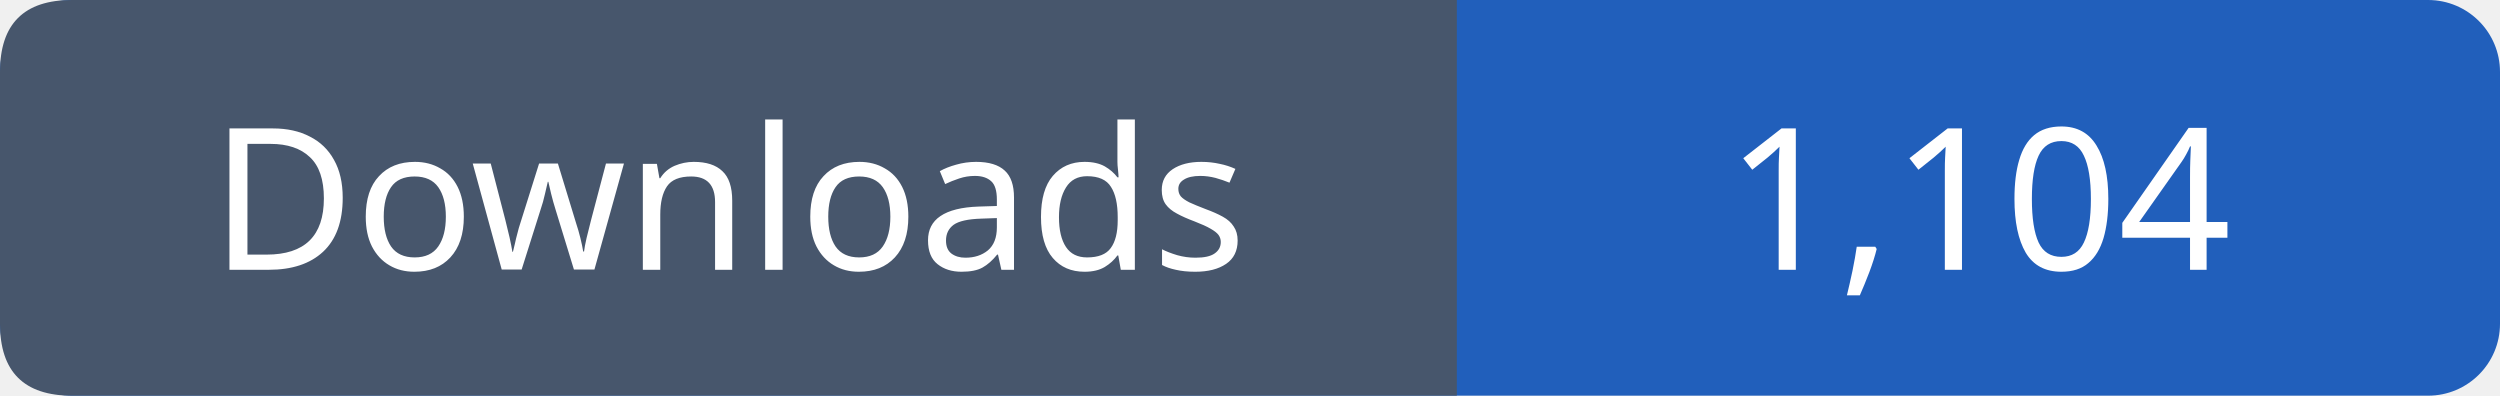
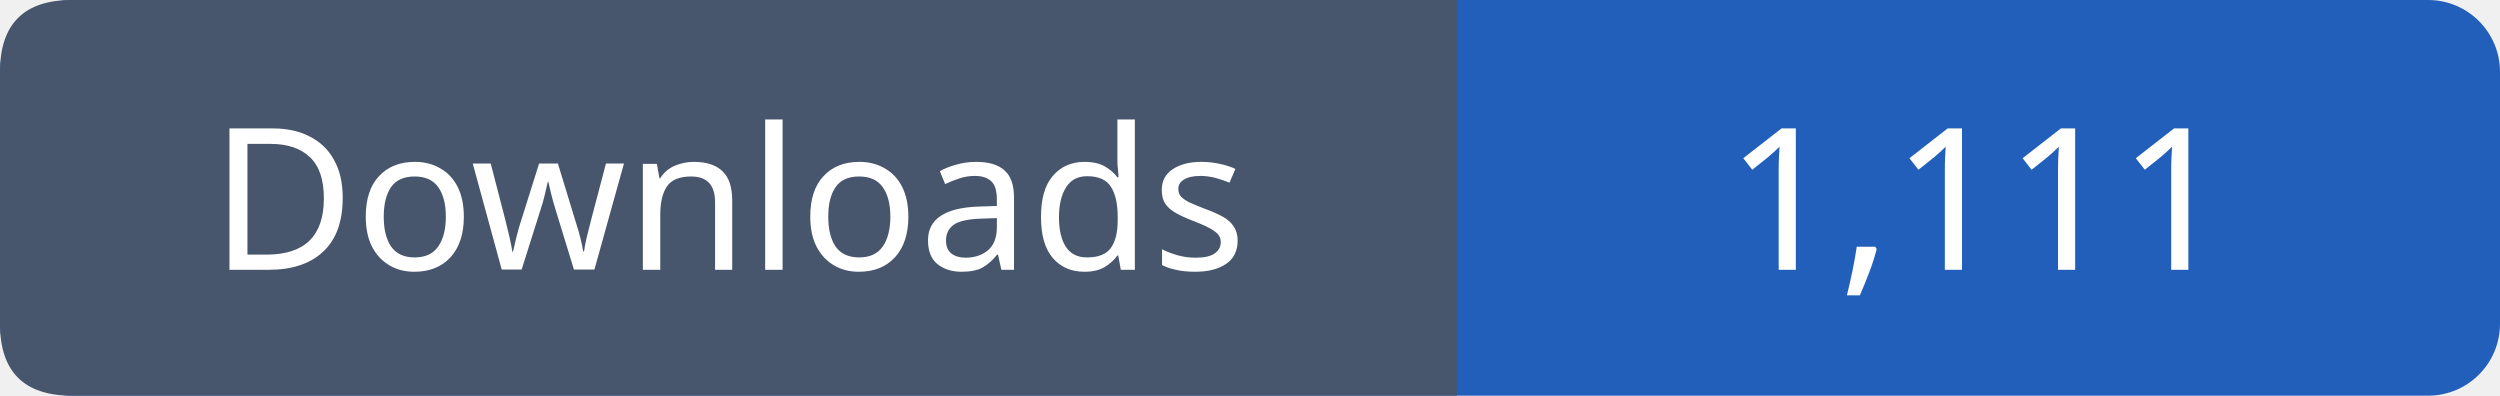
- <svg xmlns="http://www.w3.org/2000/svg" width="139" height="22" viewBox="0 0 139 22" role="img" aria-label="Downloads: 1,104">
+ <svg xmlns="http://www.w3.org/2000/svg" width="139" height="22" viewBox="0 0 139 22" role="img" aria-label="Downloads: 1,111">
  <rect width="139" height="22" rx="4" fill="#215fbb" />
  <path fill="#47566c" d="M4 0h77v22H4q-4 0-4-4V4q0-4 4-4" />
  <g font-family="Verdana,sans-serif" font-size="11" fill="white" text-anchor="middle">
    <text x="40.5" y="15">Downloads</text>
-     <text x="110.0" y="15">1,104</text>
+     <text x="110.0" y="15">1,111</text>
  </g>
</svg>
